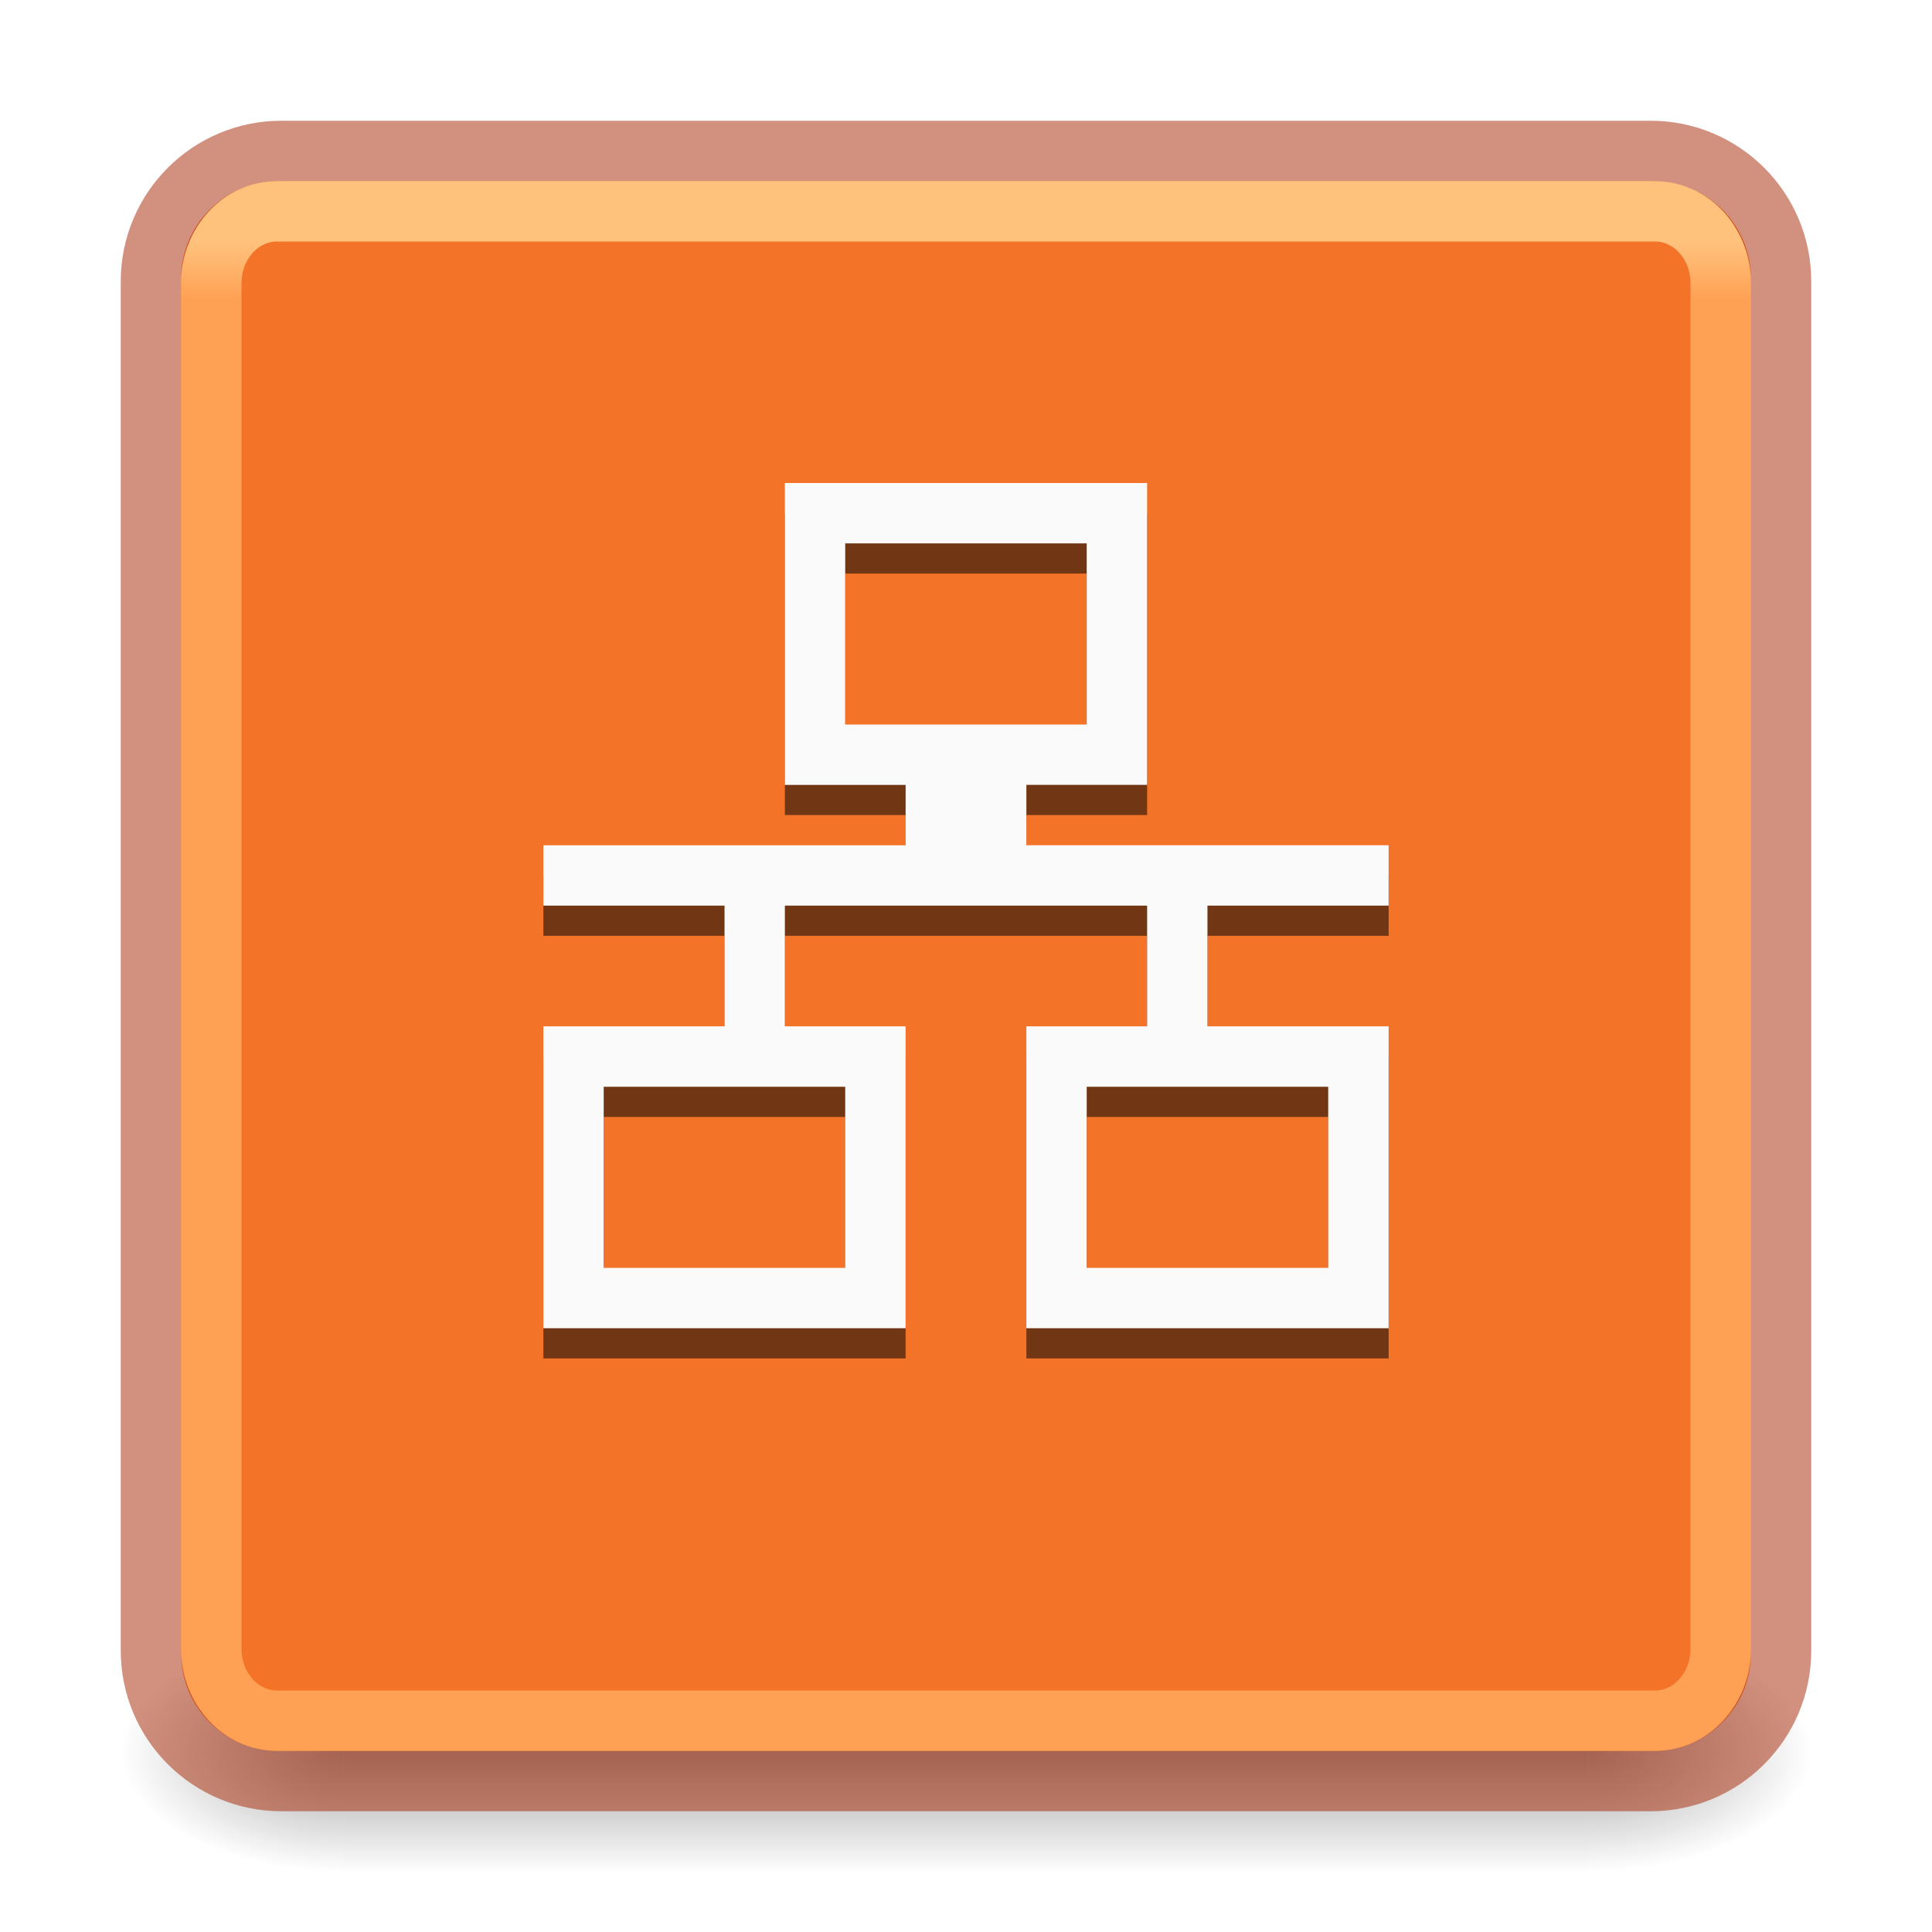
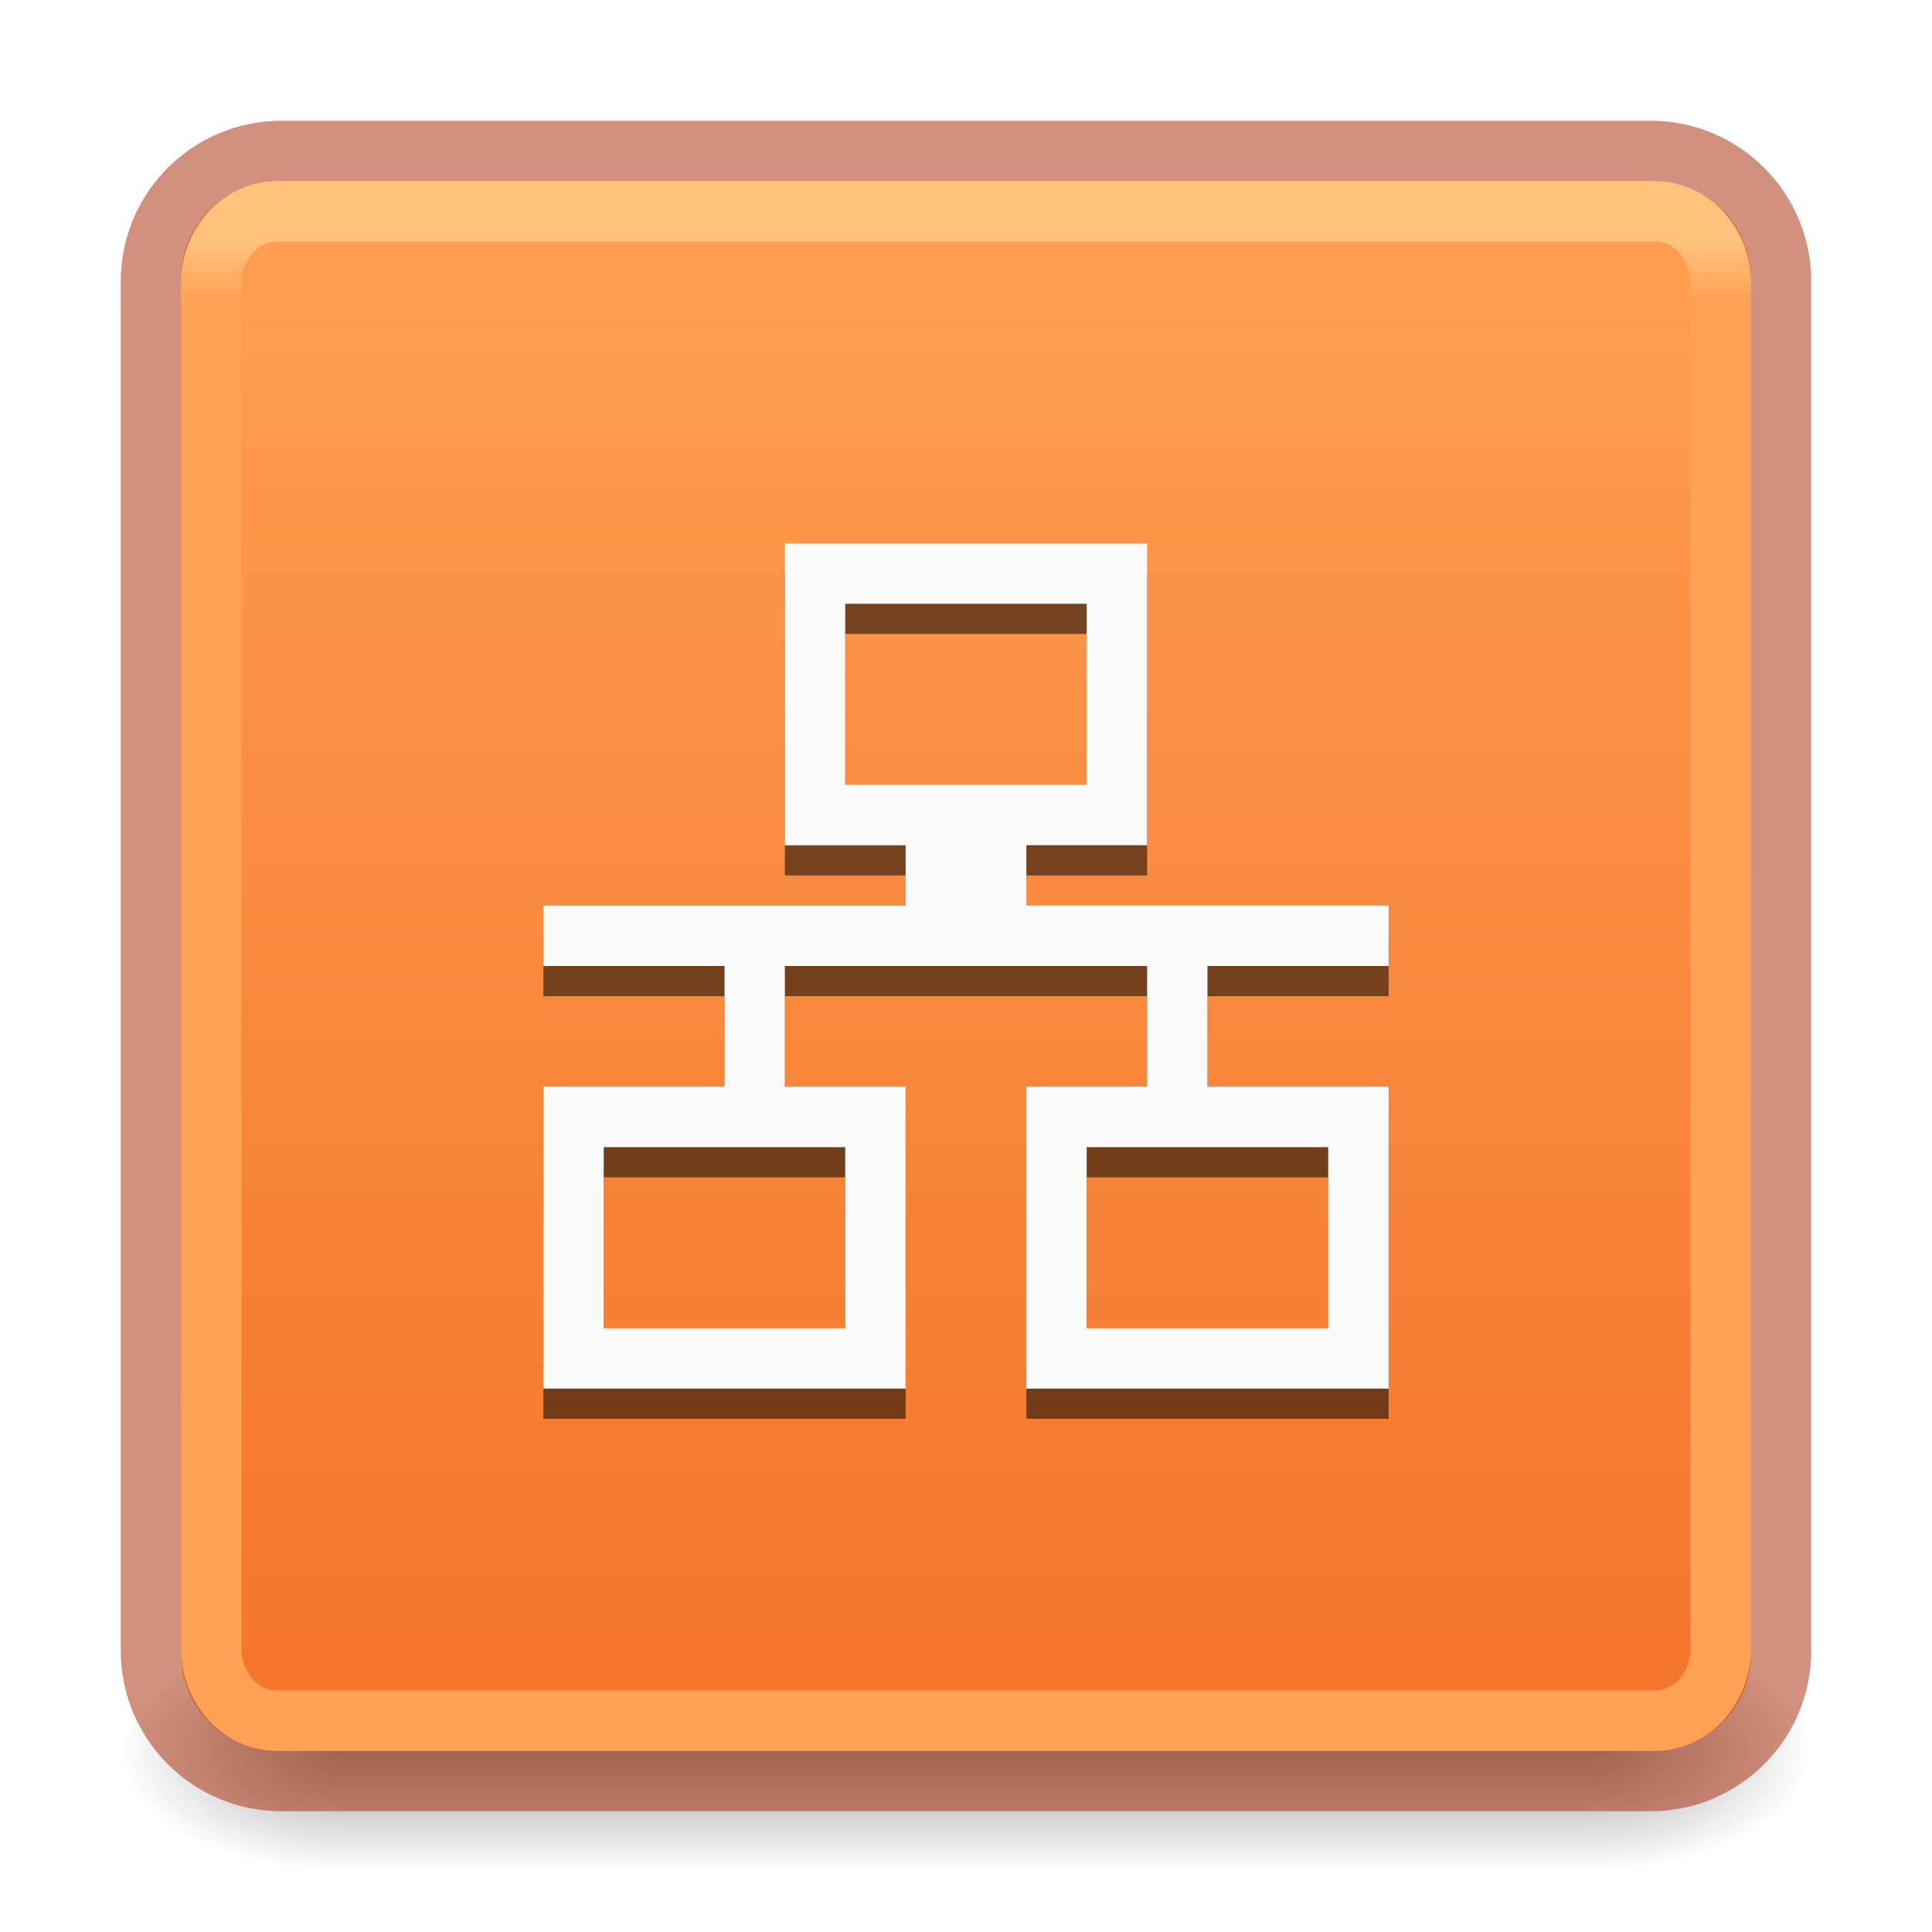
- <svg xmlns="http://www.w3.org/2000/svg" xmlns:xlink="http://www.w3.org/1999/xlink" version="1.1" width="32" height="32" id="svg4715">
+ <svg xmlns="http://www.w3.org/2000/svg" xmlns:xlink="http://www.w3.org/1999/xlink" id="svg4715" height="32" width="32" version="1.1">
  <defs id="defs4717">
+     <linearGradient id="linearGradient846">
+       <stop id="stop842" offset="0" style="stop-color:#ffa154;stop-opacity:1" />
+       <stop id="stop844" offset="1" style="stop-color:#f37329;stop-opacity:1" />
+     </linearGradient>
    <linearGradient id="linearGradient3924">
-       <stop id="stop3926" style="stop-color:#ffc27d;stop-opacity:1" offset="0" />
-       <stop id="stop3928" style="stop-color:#ffa154;stop-opacity:1" offset="0.04" />
-       <stop id="stop3930" style="stop-color:#ffa154;stop-opacity:1" offset="0.958" />
-       <stop id="stop3932" style="stop-color:#ffa154;stop-opacity:1" offset="1" />
+       <stop offset="0" style="stop-color:#ffc27d;stop-opacity:1" id="stop3926" />
+       <stop offset="0.04" style="stop-color:#ffa154;stop-opacity:1" id="stop3928" />
+       <stop offset="0.958" style="stop-color:#ffa154;stop-opacity:1" id="stop3930" />
+       <stop offset="1" style="stop-color:#ffa154;stop-opacity:1" id="stop3932" />
    </linearGradient>
-     <radialGradient cx="4.993" cy="43.5" r="2.5" fx="4.993" fy="43.5" id="radialGradient3163" xlink:href="#linearGradient3688-166-749" gradientUnits="userSpaceOnUse" gradientTransform="matrix(2.003784,0,0,1.4,27.98813,-17.4)" />
+     <radialGradient gradientTransform="matrix(2.003784,0,0,1.4,27.98813,-17.4)" gradientUnits="userSpaceOnUse" xlink:href="#linearGradient3688-166-749" id="radialGradient3163" fy="43.5" fx="4.993" r="2.5" cy="43.5" cx="4.993" />
    <linearGradient id="linearGradient3688-166-749">
-       <stop id="stop2883" style="stop-color:#181818;stop-opacity:1" offset="0" />
-       <stop id="stop2885" style="stop-color:#181818;stop-opacity:0" offset="1" />
+       <stop offset="0" style="stop-color:#181818;stop-opacity:1" id="stop2883" />
+       <stop offset="1" style="stop-color:#181818;stop-opacity:0" id="stop2885" />
    </linearGradient>
-     <radialGradient cx="4.993" cy="43.5" r="2.5" fx="4.993" fy="43.5" id="radialGradient3165" xlink:href="#linearGradient3688-464-309" gradientUnits="userSpaceOnUse" gradientTransform="matrix(2.003784,0,0,1.4,-20.01187,-104.4)" />
+     <radialGradient gradientTransform="matrix(2.003784,0,0,1.4,-20.01187,-104.4)" gradientUnits="userSpaceOnUse" xlink:href="#linearGradient3688-464-309" id="radialGradient3165" fy="43.5" fx="4.993" r="2.5" cy="43.5" cx="4.993" />
    <linearGradient id="linearGradient3688-464-309">
-       <stop id="stop2889" style="stop-color:#181818;stop-opacity:1" offset="0" />
-       <stop id="stop2891" style="stop-color:#181818;stop-opacity:0" offset="1" />
+       <stop offset="0" style="stop-color:#181818;stop-opacity:1" id="stop2889" />
+       <stop offset="1" style="stop-color:#181818;stop-opacity:0" id="stop2891" />
    </linearGradient>
-     <linearGradient x1="25.058" y1="47.028" x2="25.058" y2="39.999" id="linearGradient3167" xlink:href="#linearGradient3702-501-757" gradientUnits="userSpaceOnUse" />
+     <linearGradient gradientUnits="userSpaceOnUse" xlink:href="#linearGradient3702-501-757" id="linearGradient3167" y2="39.999" x2="25.058" y1="47.028" x1="25.058" />
    <linearGradient id="linearGradient3702-501-757">
-       <stop id="stop2895" style="stop-color:#181818;stop-opacity:0" offset="0" />
-       <stop id="stop2897" style="stop-color:#181818;stop-opacity:1" offset="0.5" />
-       <stop id="stop2899" style="stop-color:#181818;stop-opacity:0" offset="1" />
+       <stop offset="0" style="stop-color:#181818;stop-opacity:0" id="stop2895" />
+       <stop offset="0.5" style="stop-color:#181818;stop-opacity:1" id="stop2897" />
+       <stop offset="1" style="stop-color:#181818;stop-opacity:0" id="stop2899" />
    </linearGradient>
-     <linearGradient x1="24" y1="6.24" x2="24" y2="41.76" id="linearGradient3027" xlink:href="#linearGradient3924" gradientUnits="userSpaceOnUse" gradientTransform="matrix(0.6756757,0,0,0.6756757,-0.2162133,-0.2162088)" />
+     <linearGradient gradientTransform="matrix(0.6756757,0,0,0.6756757,-0.2162133,-0.2162088)" gradientUnits="userSpaceOnUse" xlink:href="#linearGradient3924" id="linearGradient3027" y2="41.76" x2="24" y1="6.24" x1="24" />
+     <linearGradient gradientUnits="userSpaceOnUse" y2="-29.424" x2="15" y1="-2" x1="15" id="linearGradient848" xlink:href="#linearGradient846" />
  </defs>
-   <g transform="matrix(0.6999997,0,0,0.4444449,-0.8000003,10.1111)" id="g2036" style="display:inline">
-     <g transform="matrix(1.052632,0,0,1.285713,-1.263158,-13.42854)" id="g3712" style="opacity:0.4">
-       <rect width="5" height="7" x="38" y="40" id="rect2801" style="fill:url(#radialGradient3163);fill-opacity:1;stroke:none" />
-       <rect width="5" height="7" x="-10" y="-47" transform="scale(-1,-1)" id="rect3696" style="fill:url(#radialGradient3165);fill-opacity:1;stroke:none" />
-       <rect width="28" height="7" x="10" y="40" id="rect3700" style="fill:url(#linearGradient3167);fill-opacity:1;stroke:none" />
+   <g style="display:inline" id="g2036" transform="matrix(0.6999997,0,0,0.4444449,-0.8000003,10.1111)">
+     <g style="opacity:0.4" id="g3712" transform="matrix(1.052632,0,0,1.285713,-1.263158,-13.42854)">
+       <rect style="fill:url(#radialGradient3163);fill-opacity:1;stroke:none" id="rect2801" y="40" x="38" height="7" width="5" />
+       <rect style="fill:url(#radialGradient3165);fill-opacity:1;stroke:none" id="rect3696" transform="scale(-1,-1)" y="-47" x="-10" height="7" width="5" />
+       <rect style="fill:url(#linearGradient3167);fill-opacity:1;stroke:none" id="rect3700" y="40" x="10" height="7" width="28" />
    </g>
  </g>
-   <rect transform="scale(1,-1)" width="26" height="26" rx="1.615" ry="1.615" x="3" y="-29" id="rect5505" style="color:#000000;display:inline;overflow:visible;visibility:visible;fill:#f37329;fill-opacity:1;fill-rule:nonzero;stroke:none;stroke-width:1;marker:none;enable-background:accumulate" />
-   <rect width="27" height="27" rx="2.16" ry="2.16" x="2.5" y="2.5" id="rect5505-6-6" style="color:#000000;display:inline;overflow:visible;visibility:visible;fill:none;stroke:#a62100;stroke-width:1;stroke-linecap:round;stroke-linejoin:round;stroke-miterlimit:4;stroke-dasharray:none;stroke-dashoffset:0;stroke-opacity:1;marker:none;enable-background:accumulate;opacity:0.5" />
-   <rect width="25" height="25" rx="1.087" ry="1.19" x="3.5" y="3.5" id="rect6741-7" style="fill:none;stroke:url(#linearGradient3027);stroke-width:1;stroke-linecap:round;stroke-linejoin:round;stroke-miterlimit:4;stroke-dasharray:none;stroke-dashoffset:0;stroke-opacity:1" />
-   <path id="path931-3" style="color:#000000;overflow:visible;fill:#000000;stroke-width:1.252;marker:none;fill-opacity:0.533" overflow="visible" d="m 13,8.5 v 5 h 2 v 1 H 9 V 15.5 h 3 v 2 H 9 V 22.5 H 15 V 17.5 H 13 V 15.5 h 6 v 2 l -2,-3.8e-5 V 22.5 h 6 v -5 h -3 V 15.5 h 3 v -1 h -6 v -1 h 2 V 8.5 Z m 1,1 h 4 v 3 h -4 z M 10,18.5 h 4 v 3 H 10 Z m 8,0 h 4 v 3 h -4 z" />
-   <g id="g933" transform="matrix(1.230769,0,0,1.272727,-329.1539,400)" style="fill:#fafafa">
-     <path id="path931" style="color:#000000;overflow:visible;fill:#fafafa;marker:none" overflow="visible" d="m 278,-308 v 3.929 h 1.625 v 0.786 H 274.75 V -302.5 l 2.438,0 v 1.571 H 274.75 V -297 h 4.875 v -3.929 H 278 V -302.5 h 4.875 v 1.571 l -1.625,-3e-5 V -297 h 4.875 v -3.929 l -2.438,0 0,-1.571 2.438,0 v -0.786 l -4.875,0 v -0.786 h 1.625 V -308 Z m 0.812,0.786 h 3.25 v 2.357 h -3.25 z m -3.25,7.071 h 3.25 v 2.357 h -3.25 z m 6.5,0 h 3.25 v 2.357 h -3.25 z" />
+   <rect style="color:#000000;display:inline;overflow:visible;visibility:visible;fill:url(#linearGradient848);fill-opacity:1;fill-rule:nonzero;stroke:none;stroke-width:1;marker:none;enable-background:accumulate" id="rect5505" y="-29" x="3" ry="1.615" rx="1.615" height="26" width="26" transform="scale(1,-1)" />
+   <rect style="color:#000000;display:inline;overflow:visible;visibility:visible;fill:none;stroke:#a62100;stroke-width:1;stroke-linecap:round;stroke-linejoin:round;stroke-miterlimit:4;stroke-dasharray:none;stroke-dashoffset:0;stroke-opacity:1;marker:none;enable-background:accumulate;opacity:0.5" id="rect5505-6-6" y="2.5" x="2.5" ry="2.16" rx="2.16" height="27" width="27" />
+   <rect style="fill:none;stroke:url(#linearGradient3027);stroke-width:1;stroke-linecap:round;stroke-linejoin:round;stroke-miterlimit:4;stroke-dasharray:none;stroke-dashoffset:0;stroke-opacity:1" id="rect6741-7" y="3.5" x="3.5" ry="1.19" rx="1.087" height="25" width="25" />
+   <path d="m 13,9.5 v 5 h 2 v 1 H 9 V 16.5 h 3 v 2 H 9 V 23.5 H 15 V 18.5 H 13 V 16.5 h 6 v 2 l -2,-3.8e-5 V 23.5 h 6 v -5 h -3 V 16.5 h 3 v -1 h -6 v -1 h 2 V 9.5 Z m 1,1 h 4 v 3 h -4 z m -4,9 h 4 v 3 H 10 Z m 8,0 h 4 v 3 h -4 z" overflow="visible" style="color:#000000;overflow:visible;fill:#000000;fill-opacity:0.533;stroke-width:1.252;marker:none" id="path931-3" />
+   <g style="fill:#fafafa" transform="matrix(1.230769,0,0,1.272727,-329.1539,401)" id="g933">
+     <path d="m 278,-308 v 3.929 h 1.625 v 0.786 H 274.75 V -302.5 h 2.438 v 1.571 H 274.75 V -297 h 4.875 v -3.929 H 278 V -302.5 h 4.875 v 1.571 l -1.625,-3e-5 V -297 h 4.875 v -3.929 h -2.438 V -302.5 h 2.438 v -0.786 h -4.875 v -0.786 h 1.625 V -308 Z m 0.812,0.786 h 3.25 v 2.357 h -3.25 z m -3.25,7.071 h 3.25 v 2.357 h -3.25 z m 6.5,0 h 3.25 v 2.357 h -3.25 z" overflow="visible" style="color:#000000;overflow:visible;fill:#fafafa;marker:none" id="path931" />
  </g>
</svg>
